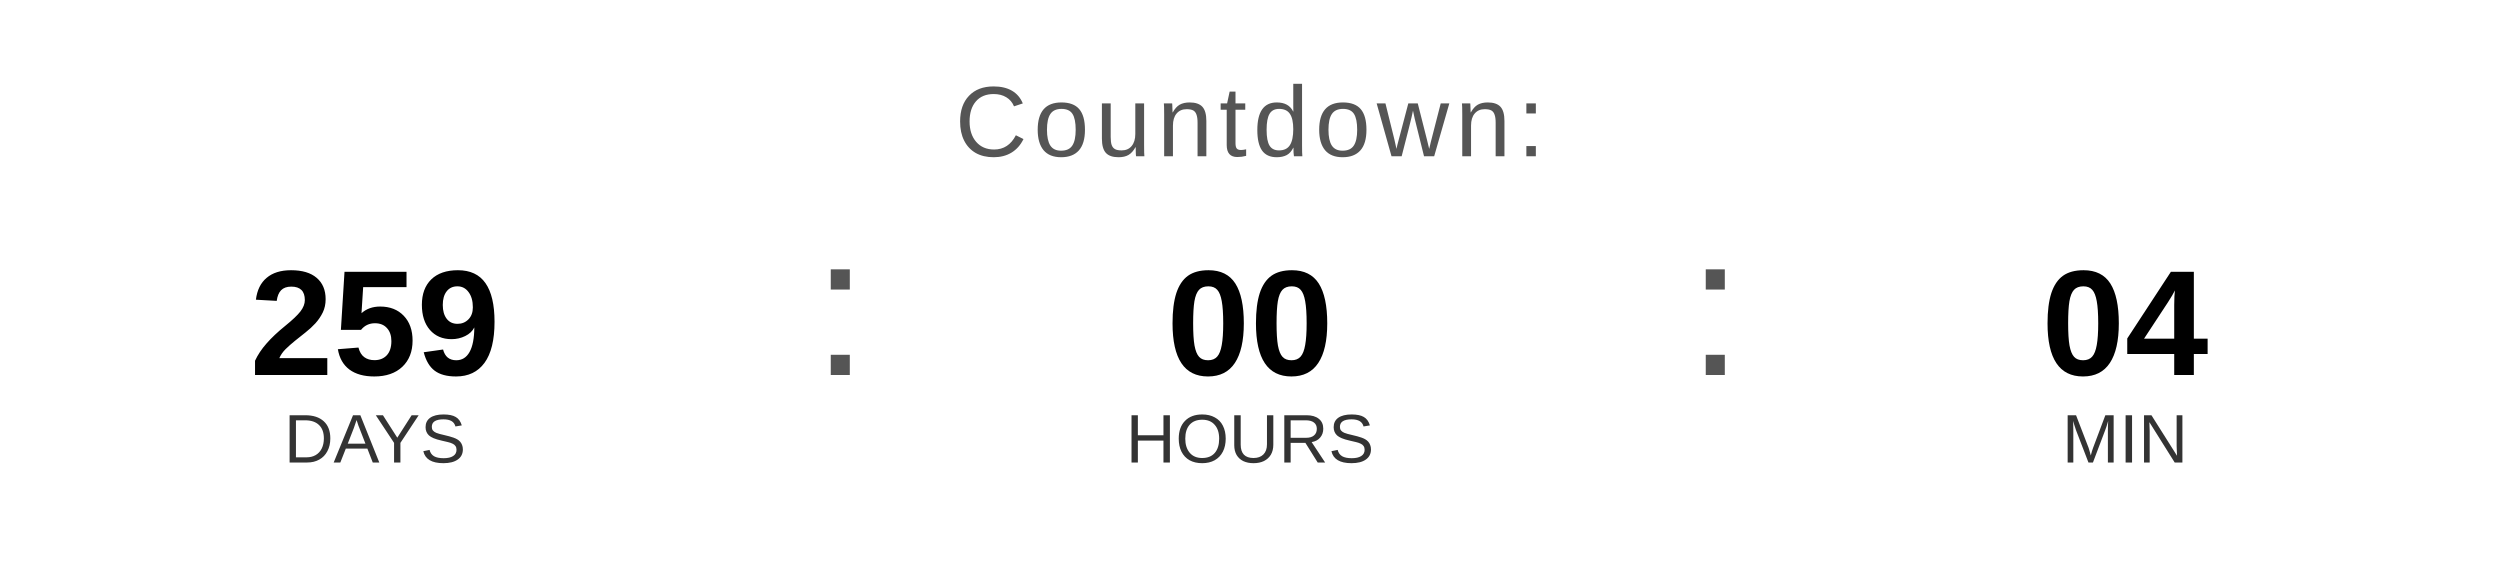
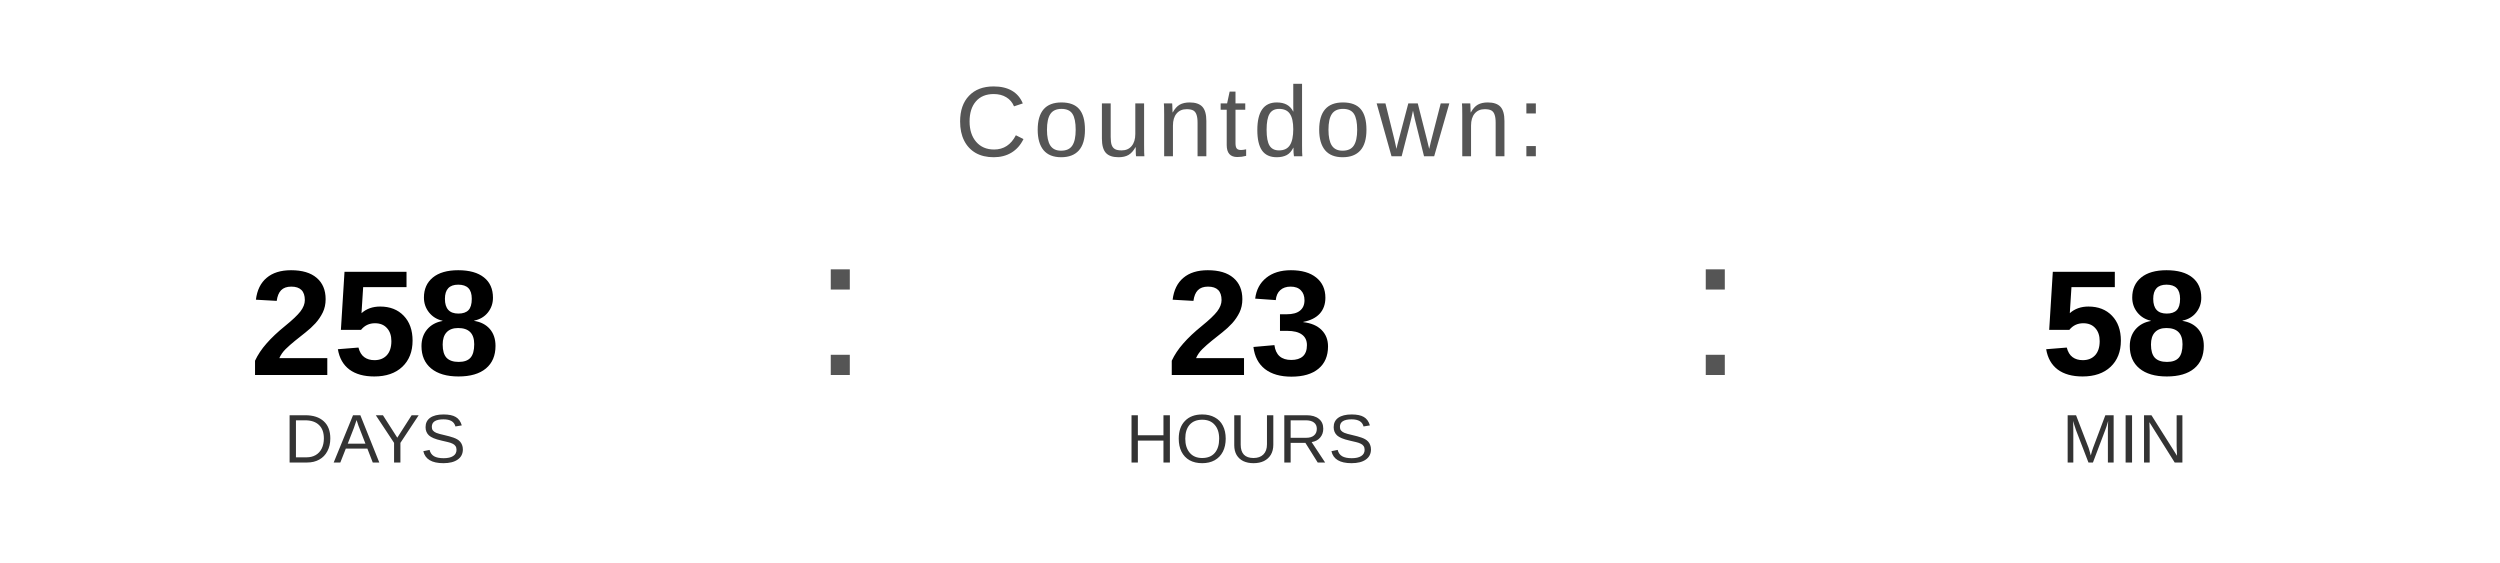
<svg xmlns="http://www.w3.org/2000/svg" width="400" height="90" viewBox="0 0 400 90">
  <text x="200" y="25" font-family="Arial, Helvetica, sans-serif" font-size="16" fill="#555555" text-anchor="middle" letter-spacing="1">
    Countdown:
  </text>
-   <text x="60" y="60" font-family="Arial, Helvetica, sans-serif" font-size="24" font-weight="bold" fill="#000000" text-anchor="middle">259</text>
+   <text x="60" y="60" font-family="Arial, Helvetica, sans-serif" font-size="24" font-weight="bold" fill="#000000" text-anchor="middle">258</text>
  <text x="60" y="74" font-family="Arial, Helvetica, sans-serif" font-size="11" fill="#333333" text-anchor="middle">DAYS</text>
  <text x="130" y="60" font-family="Arial, sans-serif" font-size="32" fill="#555555">:</text>
-   <text x="200" y="60" font-family="Arial, Helvetica, sans-serif" font-size="24" font-weight="bold" fill="#000000" text-anchor="middle">00</text>
+   <text x="200" y="60" font-family="Arial, Helvetica, sans-serif" font-size="24" font-weight="bold" fill="#000000" text-anchor="middle">23</text>
  <text x="200" y="74" font-family="Arial, Helvetica, sans-serif" font-size="11" fill="#333333" text-anchor="middle">HOURS</text>
  <text x="270" y="60" font-family="Arial, sans-serif" font-size="32" fill="#555555">:</text>
-   <text x="340" y="60" font-family="Arial, Helvetica, sans-serif" font-size="24" font-weight="bold" fill="#000000" text-anchor="middle">04</text>
+   <text x="340" y="60" font-family="Arial, Helvetica, sans-serif" font-size="24" font-weight="bold" fill="#000000" text-anchor="middle">58</text>
  <text x="340" y="74" font-family="Arial, Helvetica, sans-serif" font-size="11" fill="#333333" text-anchor="middle">MIN</text>
</svg>
